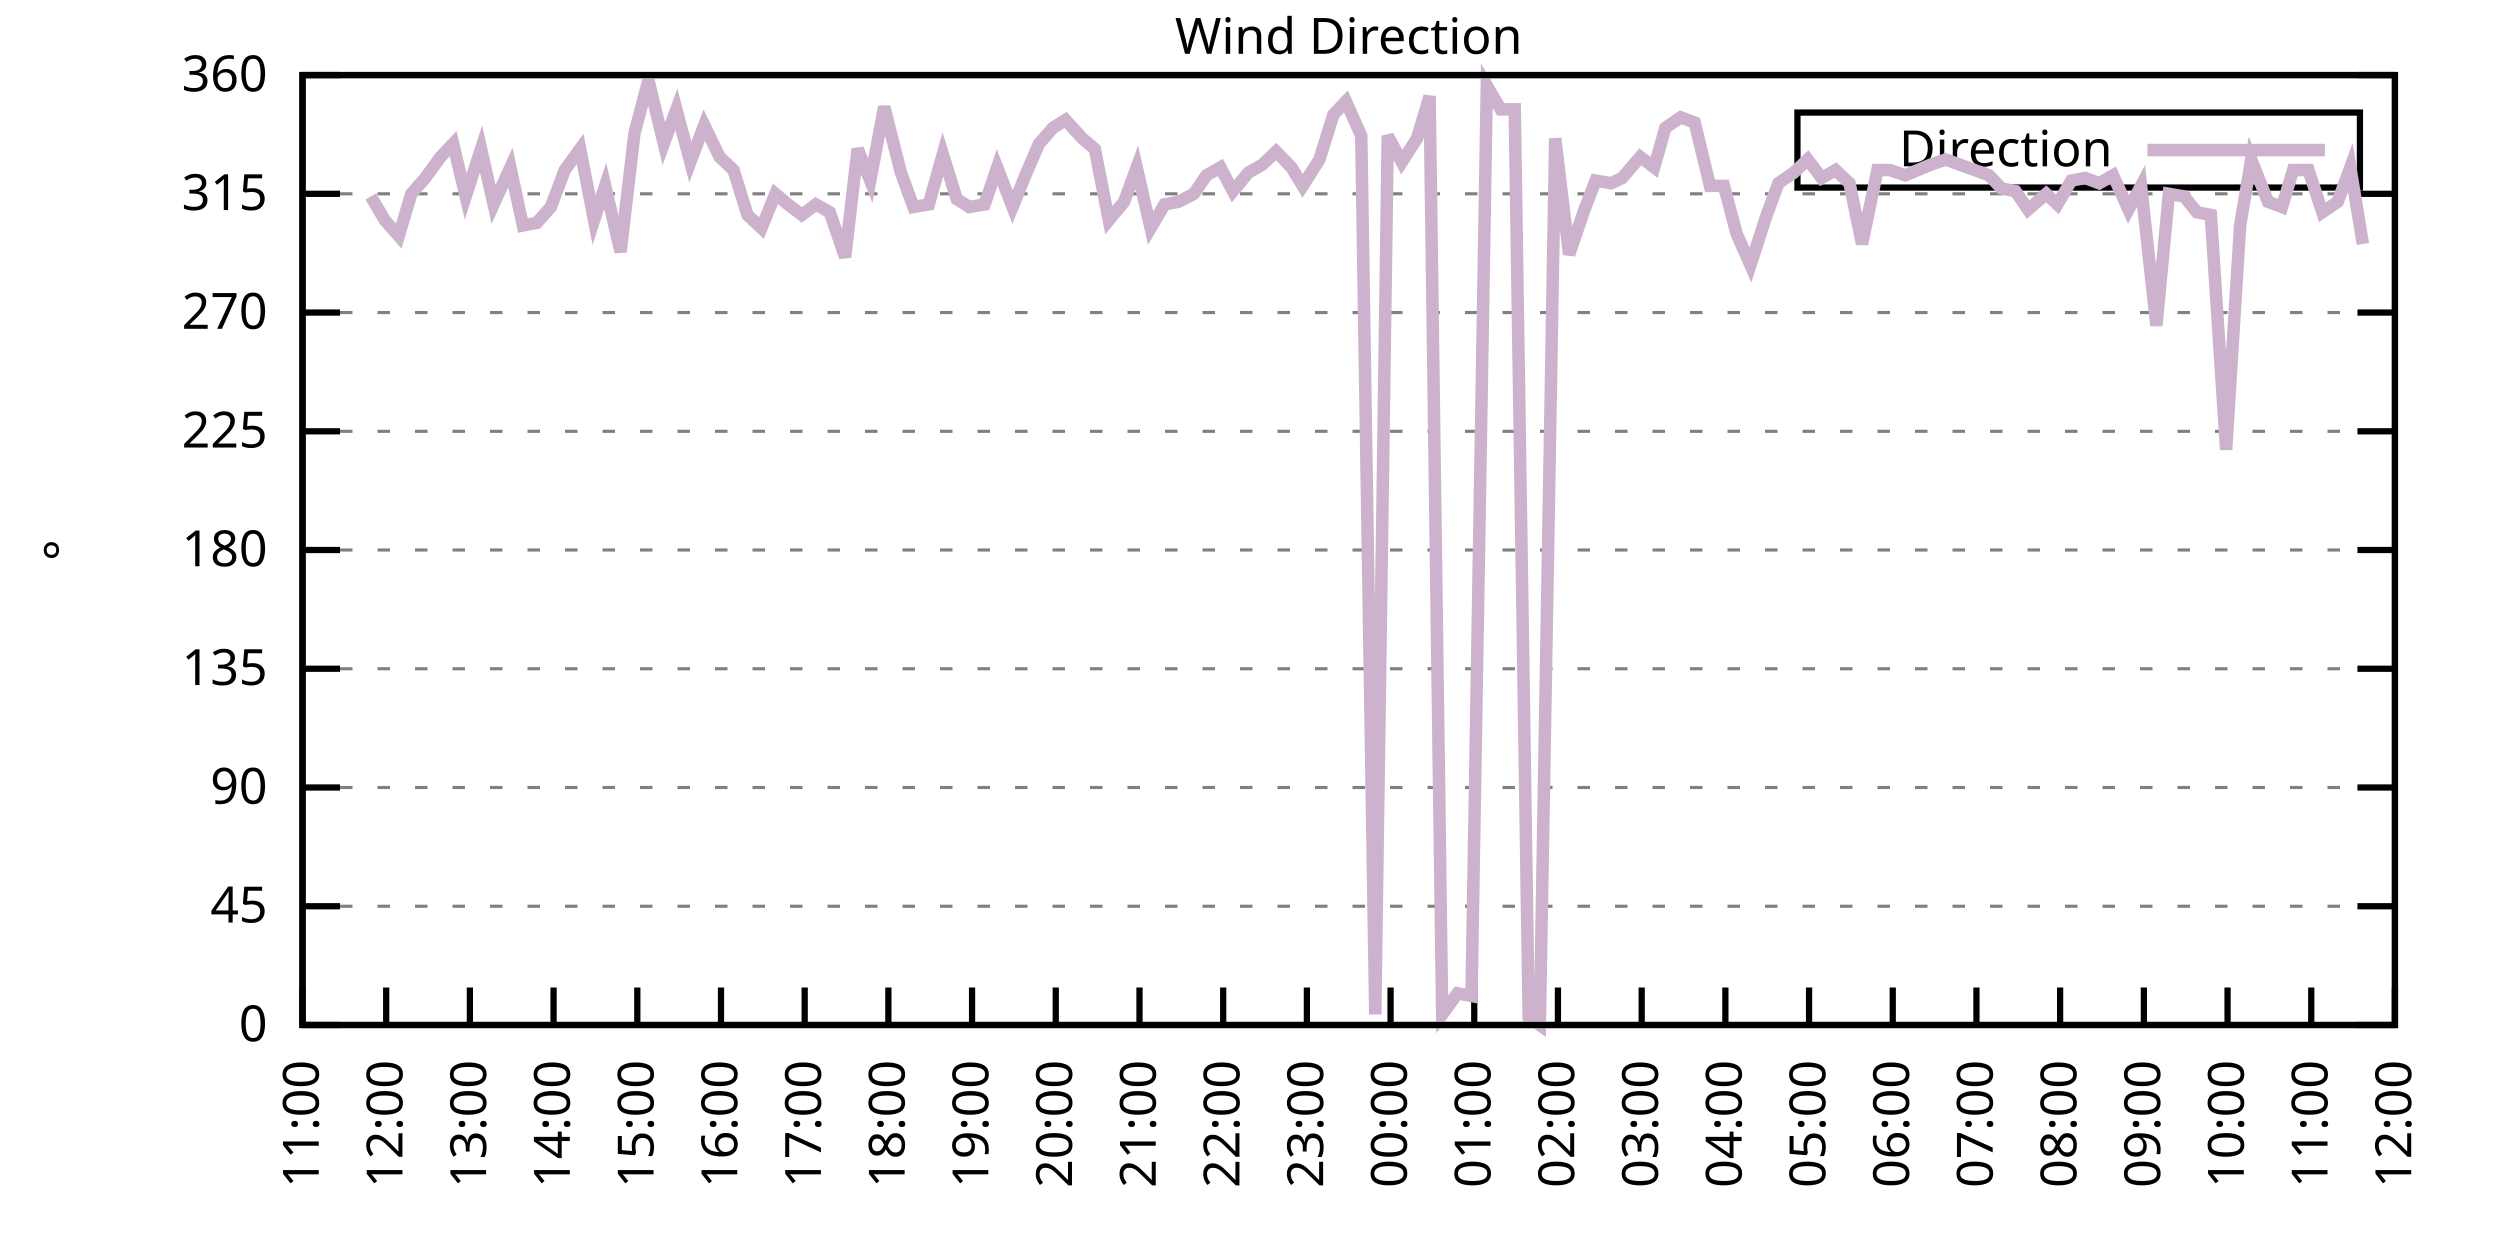
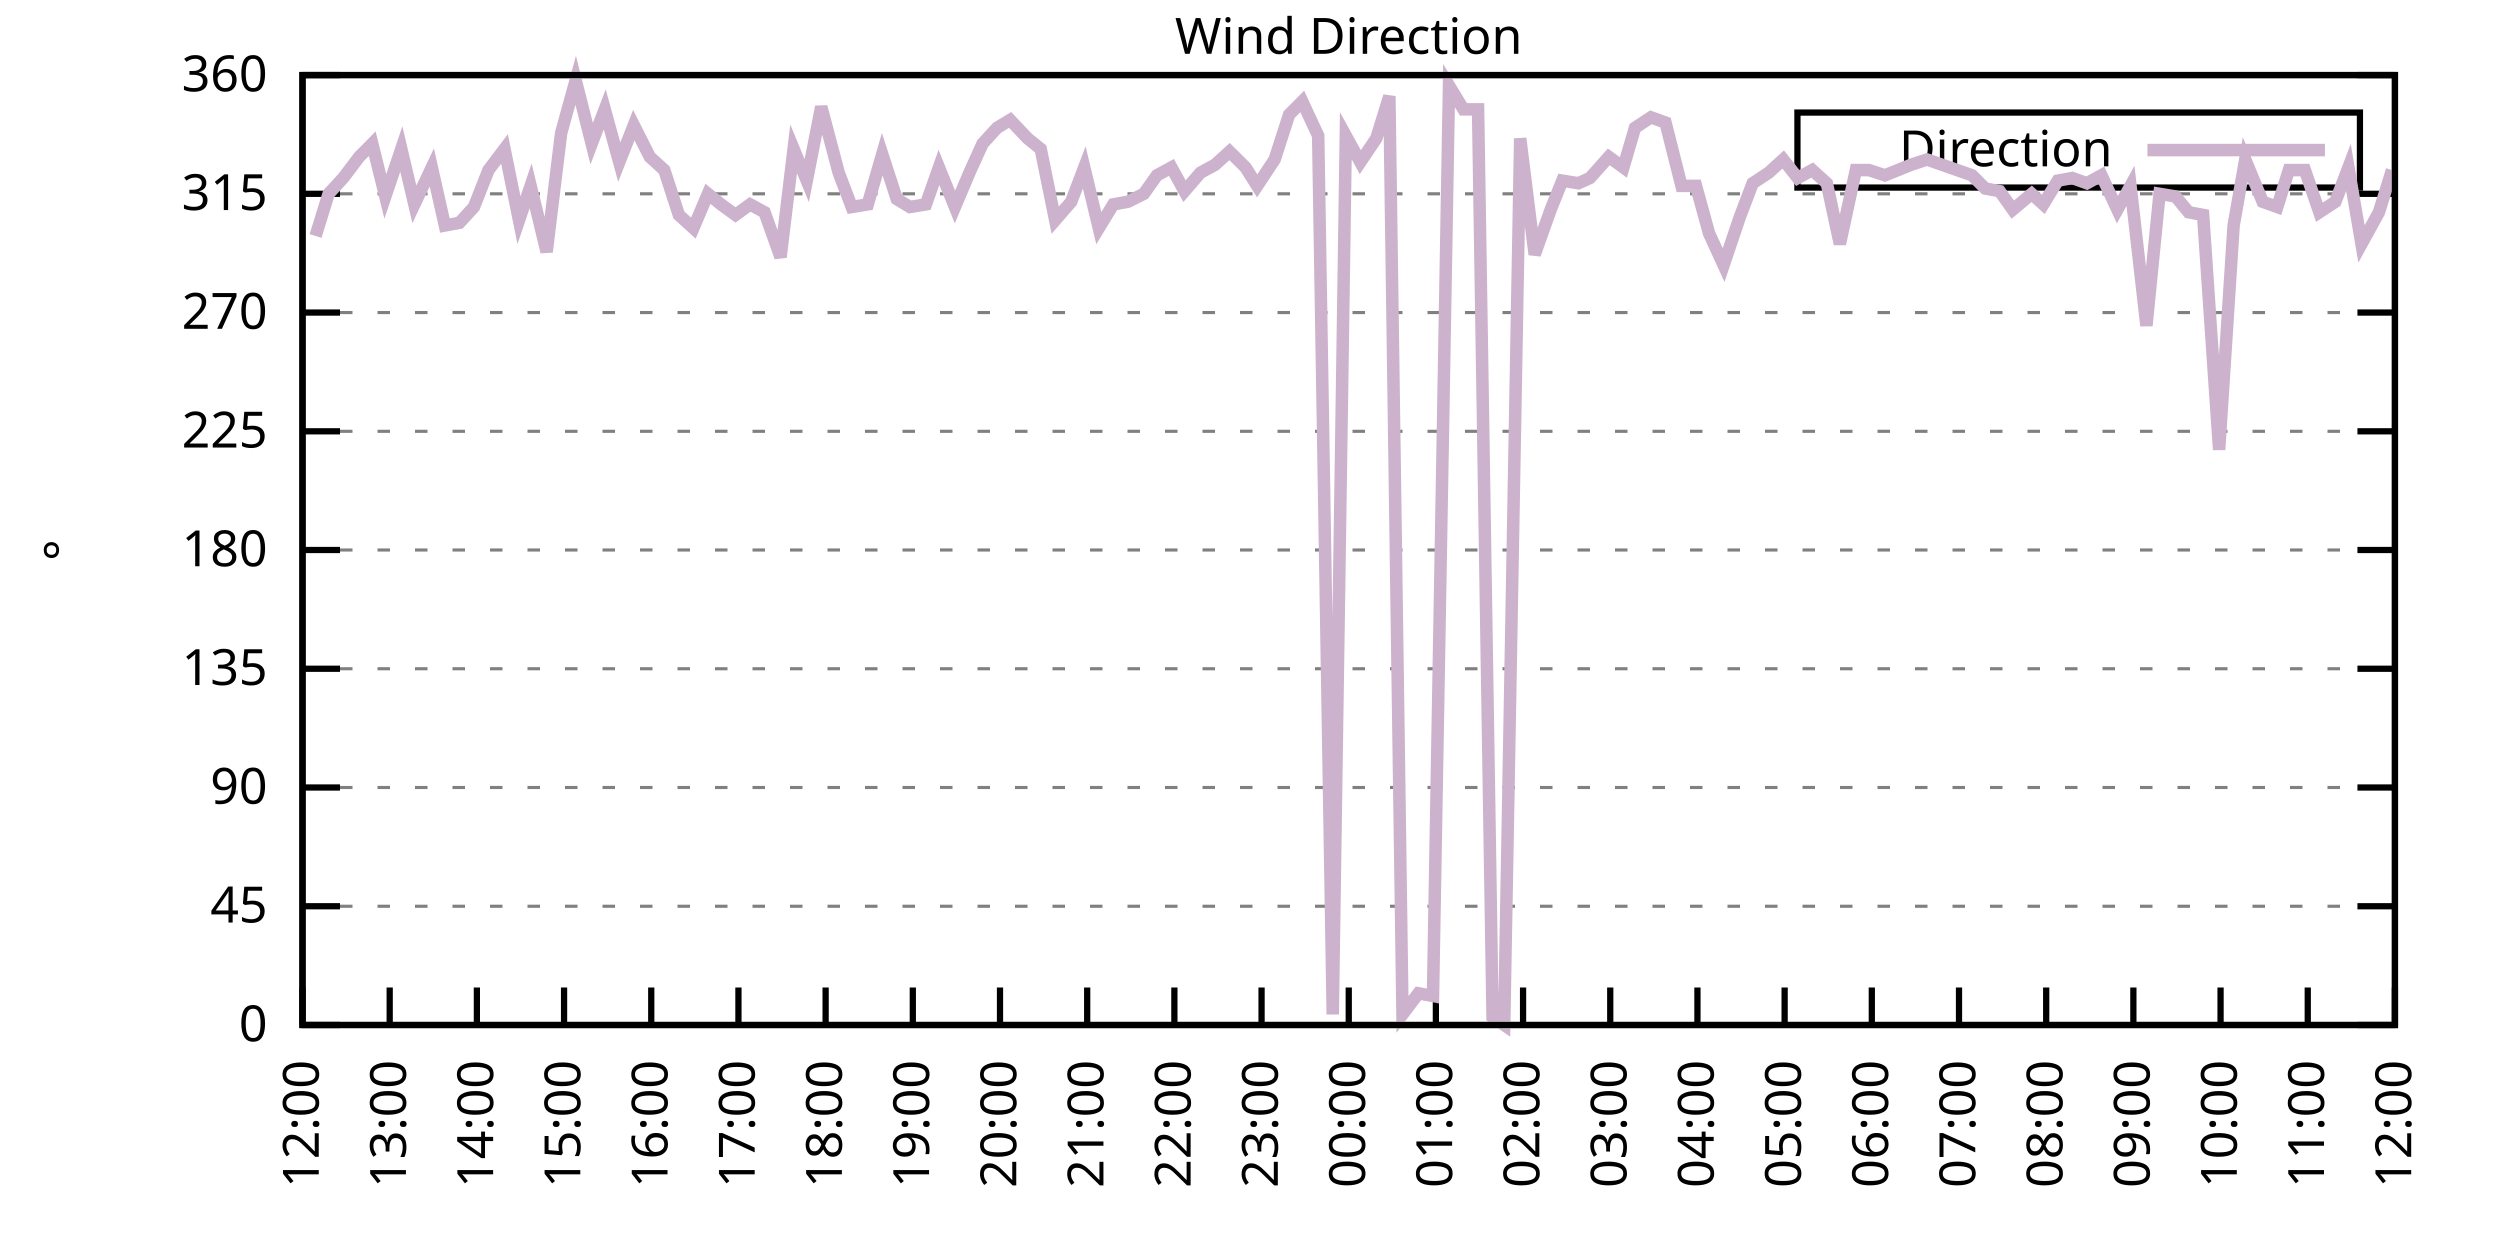
<svg xmlns="http://www.w3.org/2000/svg" xmlns:xlink="http://www.w3.org/1999/xlink" width="400" height="200" viewBox="0 0 400 200">
  <g id="gnuplot_canvas">
    <rect x="0" y="0" width="400" height="200" fill="none" />
    <defs>
      <circle id="gpDot" r="0.5" stroke-width="0.5" stroke="currentColor" />
      <path id="gpPt0" stroke-width="0.333" stroke="currentColor" d="M-1,0 h2 M0,-1 v2" />
      <path id="gpPt1" stroke-width="0.333" stroke="currentColor" d="M-1,-1 L1,1 M1,-1 L-1,1" />
      <path id="gpPt2" stroke-width="0.333" stroke="currentColor" d="M-1,0 L1,0 M0,-1 L0,1 M-1,-1 L1,1 M-1,1 L1,-1" />
      <rect id="gpPt3" stroke-width="0.333" stroke="currentColor" x="-1" y="-1" width="2" height="2" />
      <rect id="gpPt4" stroke-width="0.333" stroke="currentColor" fill="currentColor" x="-1" y="-1" width="2" height="2" />
      <circle id="gpPt5" stroke-width="0.333" stroke="currentColor" cx="0" cy="0" r="1" />
      <use xlink:href="#gpPt5" id="gpPt6" fill="currentColor" stroke="none" />
      <path id="gpPt7" stroke-width="0.333" stroke="currentColor" d="M0,-1.33 L-1.33,0.67 L1.33,0.67 z" />
      <use xlink:href="#gpPt7" id="gpPt8" fill="currentColor" stroke="none" />
      <use xlink:href="#gpPt7" id="gpPt9" stroke="currentColor" transform="rotate(180)" />
      <use xlink:href="#gpPt9" id="gpPt10" fill="currentColor" stroke="none" />
      <use xlink:href="#gpPt3" id="gpPt11" stroke="currentColor" transform="rotate(45)" />
      <use xlink:href="#gpPt11" id="gpPt12" fill="currentColor" stroke="none" />
      <path id="gpPt13" stroke-width="0.333" stroke="currentColor" d="M0,1.330 L1.265,0.411 L0.782,-1.067 L-0.782,-1.076 L-1.265,0.411 z" />
      <use xlink:href="#gpPt13" id="gpPt14" fill="currentColor" stroke="none" />
      <filter id="textbox" filterUnits="objectBoundingBox" x="0" y="0" height="1" width="1">
        <feFlood flood-color="white" flood-opacity="1" result="bgnd" />
        <feComposite in="SourceGraphic" in2="bgnd" operator="atop" />
      </filter>
      <filter id="greybox" filterUnits="objectBoundingBox" x="0" y="0" height="1" width="1">
        <feFlood flood-color="lightgrey" flood-opacity="1" result="grey" />
        <feComposite in="SourceGraphic" in2="grey" operator="atop" />
      </filter>
    </defs>
    <g fill="none" color="white" stroke="currentColor" stroke-width="1.00" stroke-linecap="butt" stroke-linejoin="miter">
</g>
    <g fill="none" color="black" stroke="currentColor" stroke-width="1.00" stroke-linecap="butt" stroke-linejoin="miter">
      <g stroke="none" shape-rendering="crispEdges">
        <polygon fill="rgb(255, 255, 255)" points="48.40,164.00 383.18,164.00 383.18,12.02 48.40,12.02 " />
      </g>
    </g>
    <g fill="none" color="black" stroke="currentColor" stroke-width="1.00" stroke-linecap="butt" stroke-linejoin="miter">
</g>
    <g fill="none" color="black" stroke="black" stroke-width="0.50" stroke-linecap="butt" stroke-linejoin="miter">
</g>
    <g fill="none" color="gray" stroke="currentColor" stroke-width="0.50" stroke-linecap="butt" stroke-linejoin="miter">
      <path stroke="gray" stroke-dasharray="2,4" class="gridline" d="M48.40,164.00 L383.19,164.00  " />
    </g>
    <g fill="none" color="gray" stroke="gray" stroke-width="1.00" stroke-linecap="butt" stroke-linejoin="miter">
</g>
    <g fill="none" color="black" stroke="currentColor" stroke-width="1.00" stroke-linecap="butt" stroke-linejoin="miter">
      <path stroke="black" d="M48.40,164.00 L54.40,164.00 M383.19,164.00 L377.19,164.00  " />
      <g transform="translate(42.80,166.60)" stroke="none" fill="black" font-family="Sans" font-size="8.00" text-anchor="end">
        <text>
          <tspan font-family="Sans"> 0</tspan>
        </text>
      </g>
    </g>
    <g fill="none" color="black" stroke="currentColor" stroke-width="1.00" stroke-linecap="butt" stroke-linejoin="miter">
</g>
    <g fill="none" color="black" stroke="black" stroke-width="0.50" stroke-linecap="butt" stroke-linejoin="miter">
</g>
    <g fill="none" color="gray" stroke="currentColor" stroke-width="0.50" stroke-linecap="butt" stroke-linejoin="miter">
      <path stroke="gray" stroke-dasharray="2,4" class="gridline" d="M48.40,145.00 L383.19,145.00  " />
    </g>
    <g fill="none" color="gray" stroke="gray" stroke-width="1.00" stroke-linecap="butt" stroke-linejoin="miter">
</g>
    <g fill="none" color="black" stroke="currentColor" stroke-width="1.00" stroke-linecap="butt" stroke-linejoin="miter">
      <path stroke="black" d="M48.40,145.00 L54.40,145.00 M383.19,145.00 L377.19,145.00  " />
      <g transform="translate(42.80,147.60)" stroke="none" fill="black" font-family="Sans" font-size="8.00" text-anchor="end">
        <text>
          <tspan font-family="Sans"> 45</tspan>
        </text>
      </g>
    </g>
    <g fill="none" color="black" stroke="currentColor" stroke-width="1.00" stroke-linecap="butt" stroke-linejoin="miter">
</g>
    <g fill="none" color="black" stroke="black" stroke-width="0.50" stroke-linecap="butt" stroke-linejoin="miter">
</g>
    <g fill="none" color="gray" stroke="currentColor" stroke-width="0.50" stroke-linecap="butt" stroke-linejoin="miter">
      <path stroke="gray" stroke-dasharray="2,4" class="gridline" d="M48.40,126.00 L383.19,126.00  " />
    </g>
    <g fill="none" color="gray" stroke="gray" stroke-width="1.00" stroke-linecap="butt" stroke-linejoin="miter">
</g>
    <g fill="none" color="black" stroke="currentColor" stroke-width="1.00" stroke-linecap="butt" stroke-linejoin="miter">
      <path stroke="black" d="M48.40,126.00 L54.40,126.00 M383.19,126.00 L377.19,126.00  " />
      <g transform="translate(42.80,128.60)" stroke="none" fill="black" font-family="Sans" font-size="8.00" text-anchor="end">
        <text>
          <tspan font-family="Sans"> 90</tspan>
        </text>
      </g>
    </g>
    <g fill="none" color="black" stroke="currentColor" stroke-width="1.00" stroke-linecap="butt" stroke-linejoin="miter">
</g>
    <g fill="none" color="black" stroke="black" stroke-width="0.50" stroke-linecap="butt" stroke-linejoin="miter">
</g>
    <g fill="none" color="gray" stroke="currentColor" stroke-width="0.50" stroke-linecap="butt" stroke-linejoin="miter">
      <path stroke="gray" stroke-dasharray="2,4" class="gridline" d="M48.40,107.00 L383.19,107.00  " />
    </g>
    <g fill="none" color="gray" stroke="gray" stroke-width="1.00" stroke-linecap="butt" stroke-linejoin="miter">
</g>
    <g fill="none" color="black" stroke="currentColor" stroke-width="1.00" stroke-linecap="butt" stroke-linejoin="miter">
      <path stroke="black" d="M48.40,107.00 L54.40,107.00 M383.19,107.00 L377.19,107.00  " />
      <g transform="translate(42.80,109.60)" stroke="none" fill="black" font-family="Sans" font-size="8.00" text-anchor="end">
        <text>
          <tspan font-family="Sans"> 135</tspan>
        </text>
      </g>
    </g>
    <g fill="none" color="black" stroke="currentColor" stroke-width="1.00" stroke-linecap="butt" stroke-linejoin="miter">
</g>
    <g fill="none" color="black" stroke="black" stroke-width="0.50" stroke-linecap="butt" stroke-linejoin="miter">
</g>
    <g fill="none" color="gray" stroke="currentColor" stroke-width="0.50" stroke-linecap="butt" stroke-linejoin="miter">
      <path stroke="gray" stroke-dasharray="2,4" class="gridline" d="M48.40,88.00 L383.19,88.00  " />
    </g>
    <g fill="none" color="gray" stroke="gray" stroke-width="1.00" stroke-linecap="butt" stroke-linejoin="miter">
</g>
    <g fill="none" color="black" stroke="currentColor" stroke-width="1.00" stroke-linecap="butt" stroke-linejoin="miter">
      <path stroke="black" d="M48.40,88.00 L54.40,88.00 M383.19,88.00 L377.19,88.00  " />
      <g transform="translate(42.80,90.60)" stroke="none" fill="black" font-family="Sans" font-size="8.00" text-anchor="end">
        <text>
          <tspan font-family="Sans"> 180</tspan>
        </text>
      </g>
    </g>
    <g fill="none" color="black" stroke="currentColor" stroke-width="1.00" stroke-linecap="butt" stroke-linejoin="miter">
</g>
    <g fill="none" color="black" stroke="black" stroke-width="0.50" stroke-linecap="butt" stroke-linejoin="miter">
</g>
    <g fill="none" color="gray" stroke="currentColor" stroke-width="0.50" stroke-linecap="butt" stroke-linejoin="miter">
      <path stroke="gray" stroke-dasharray="2,4" class="gridline" d="M48.40,69.01 L383.19,69.01  " />
    </g>
    <g fill="none" color="gray" stroke="gray" stroke-width="1.00" stroke-linecap="butt" stroke-linejoin="miter">
</g>
    <g fill="none" color="black" stroke="currentColor" stroke-width="1.00" stroke-linecap="butt" stroke-linejoin="miter">
      <path stroke="black" d="M48.40,69.01 L54.40,69.01 M383.19,69.01 L377.19,69.01  " />
      <g transform="translate(42.80,71.61)" stroke="none" fill="black" font-family="Sans" font-size="8.00" text-anchor="end">
        <text>
          <tspan font-family="Sans"> 225</tspan>
        </text>
      </g>
    </g>
    <g fill="none" color="black" stroke="currentColor" stroke-width="1.00" stroke-linecap="butt" stroke-linejoin="miter">
</g>
    <g fill="none" color="black" stroke="black" stroke-width="0.50" stroke-linecap="butt" stroke-linejoin="miter">
</g>
    <g fill="none" color="gray" stroke="currentColor" stroke-width="0.50" stroke-linecap="butt" stroke-linejoin="miter">
      <path stroke="gray" stroke-dasharray="2,4" class="gridline" d="M48.40,50.01 L383.19,50.01  " />
    </g>
    <g fill="none" color="gray" stroke="gray" stroke-width="1.00" stroke-linecap="butt" stroke-linejoin="miter">
</g>
    <g fill="none" color="black" stroke="currentColor" stroke-width="1.00" stroke-linecap="butt" stroke-linejoin="miter">
      <path stroke="black" d="M48.40,50.01 L54.40,50.01 M383.19,50.01 L377.19,50.01  " />
      <g transform="translate(42.80,52.61)" stroke="none" fill="black" font-family="Sans" font-size="8.00" text-anchor="end">
        <text>
          <tspan font-family="Sans"> 270</tspan>
        </text>
      </g>
    </g>
    <g fill="none" color="black" stroke="currentColor" stroke-width="1.00" stroke-linecap="butt" stroke-linejoin="miter">
</g>
    <g fill="none" color="black" stroke="black" stroke-width="0.50" stroke-linecap="butt" stroke-linejoin="miter">
</g>
    <g fill="none" color="gray" stroke="currentColor" stroke-width="0.50" stroke-linecap="butt" stroke-linejoin="miter">
      <path stroke="gray" stroke-dasharray="2,4" class="gridline" d="M48.40,31.01 L383.19,31.01  " />
    </g>
    <g fill="none" color="gray" stroke="gray" stroke-width="1.00" stroke-linecap="butt" stroke-linejoin="miter">
</g>
    <g fill="none" color="black" stroke="currentColor" stroke-width="1.00" stroke-linecap="butt" stroke-linejoin="miter">
      <path stroke="black" d="M48.40,31.01 L54.40,31.01 M383.19,31.01 L377.19,31.01  " />
      <g transform="translate(42.80,33.61)" stroke="none" fill="black" font-family="Sans" font-size="8.00" text-anchor="end">
        <text>
          <tspan font-family="Sans"> 315</tspan>
        </text>
      </g>
    </g>
    <g fill="none" color="black" stroke="currentColor" stroke-width="1.00" stroke-linecap="butt" stroke-linejoin="miter">
</g>
    <g fill="none" color="black" stroke="black" stroke-width="0.50" stroke-linecap="butt" stroke-linejoin="miter">
</g>
    <g fill="none" color="gray" stroke="currentColor" stroke-width="0.50" stroke-linecap="butt" stroke-linejoin="miter">
      <path stroke="gray" stroke-dasharray="2,4" class="gridline" d="M48.40,12.01 L383.19,12.01  " />
    </g>
    <g fill="none" color="gray" stroke="gray" stroke-width="1.00" stroke-linecap="butt" stroke-linejoin="miter">
</g>
    <g fill="none" color="black" stroke="currentColor" stroke-width="1.00" stroke-linecap="butt" stroke-linejoin="miter">
      <path stroke="black" d="M48.40,12.01 L54.40,12.01 M383.19,12.01 L377.19,12.01  " />
      <g transform="translate(42.80,14.61)" stroke="none" fill="black" font-family="Sans" font-size="8.00" text-anchor="end">
        <text>
          <tspan font-family="Sans"> 360</tspan>
        </text>
      </g>
    </g>
    <g fill="none" color="black" stroke="currentColor" stroke-width="1.00" stroke-linecap="butt" stroke-linejoin="miter">
      <path stroke="black" d="M48.40,164.00 L48.40,158.00  " />
      <g transform="translate(51.00,169.60) rotate(270.00)" stroke="none" fill="black" font-family="Sans" font-size="8.00" text-anchor="end">
        <text>
-           <tspan font-family="Sans">11:00</tspan>
-         </text>
-       </g>
-     </g>
-     <g fill="none" color="black" stroke="currentColor" stroke-width="1.00" stroke-linecap="butt" stroke-linejoin="miter">
-       <path stroke="black" d="M61.79,164.00 L61.79,158.00  " />
-       <g transform="translate(64.39,169.60) rotate(270.00)" stroke="none" fill="black" font-family="Sans" font-size="8.00" text-anchor="end">
-         <text>
          <tspan font-family="Sans">12:00</tspan>
        </text>
      </g>
    </g>
    <g fill="none" color="black" stroke="currentColor" stroke-width="1.00" stroke-linecap="butt" stroke-linejoin="miter">
-       <path stroke="black" d="M75.18,164.00 L75.18,158.00  " />
-       <g transform="translate(77.78,169.60) rotate(270.00)" stroke="none" fill="black" font-family="Sans" font-size="8.00" text-anchor="end">
+       <path stroke="black" d="M62.35,164.00 L62.35,158.00  " />
+       <g transform="translate(64.95,169.60) rotate(270.00)" stroke="none" fill="black" font-family="Sans" font-size="8.00" text-anchor="end">
        <text>
          <tspan font-family="Sans">13:00</tspan>
        </text>
      </g>
    </g>
    <g fill="none" color="black" stroke="currentColor" stroke-width="1.00" stroke-linecap="butt" stroke-linejoin="miter">
-       <path stroke="black" d="M88.57,164.00 L88.57,158.00  " />
-       <g transform="translate(91.17,169.60) rotate(270.00)" stroke="none" fill="black" font-family="Sans" font-size="8.00" text-anchor="end">
+       <path stroke="black" d="M76.30,164.00 L76.30,158.00  " />
+       <g transform="translate(78.90,169.60) rotate(270.00)" stroke="none" fill="black" font-family="Sans" font-size="8.00" text-anchor="end">
        <text>
          <tspan font-family="Sans">14:00</tspan>
        </text>
      </g>
    </g>
    <g fill="none" color="black" stroke="currentColor" stroke-width="1.00" stroke-linecap="butt" stroke-linejoin="miter">
-       <path stroke="black" d="M101.97,164.00 L101.97,158.00  " />
-       <g transform="translate(104.57,169.60) rotate(270.00)" stroke="none" fill="black" font-family="Sans" font-size="8.00" text-anchor="end">
+       <path stroke="black" d="M90.25,164.00 L90.25,158.00  " />
+       <g transform="translate(92.85,169.60) rotate(270.00)" stroke="none" fill="black" font-family="Sans" font-size="8.00" text-anchor="end">
        <text>
          <tspan font-family="Sans">15:00</tspan>
        </text>
      </g>
    </g>
    <g fill="none" color="black" stroke="currentColor" stroke-width="1.00" stroke-linecap="butt" stroke-linejoin="miter">
-       <path stroke="black" d="M115.36,164.00 L115.36,158.00  " />
-       <g transform="translate(117.96,169.60) rotate(270.00)" stroke="none" fill="black" font-family="Sans" font-size="8.00" text-anchor="end">
+       <path stroke="black" d="M104.20,164.00 L104.20,158.00  " />
+       <g transform="translate(106.80,169.60) rotate(270.00)" stroke="none" fill="black" font-family="Sans" font-size="8.00" text-anchor="end">
        <text>
          <tspan font-family="Sans">16:00</tspan>
        </text>
      </g>
    </g>
    <g fill="none" color="black" stroke="currentColor" stroke-width="1.00" stroke-linecap="butt" stroke-linejoin="miter">
-       <path stroke="black" d="M128.75,164.00 L128.75,158.00  " />
-       <g transform="translate(131.35,169.60) rotate(270.00)" stroke="none" fill="black" font-family="Sans" font-size="8.00" text-anchor="end">
+       <path stroke="black" d="M118.15,164.00 L118.15,158.00  " />
+       <g transform="translate(120.75,169.60) rotate(270.00)" stroke="none" fill="black" font-family="Sans" font-size="8.00" text-anchor="end">
        <text>
          <tspan font-family="Sans">17:00</tspan>
        </text>
      </g>
    </g>
    <g fill="none" color="black" stroke="currentColor" stroke-width="1.00" stroke-linecap="butt" stroke-linejoin="miter">
-       <path stroke="black" d="M142.14,164.00 L142.14,158.00  " />
-       <g transform="translate(144.74,169.60) rotate(270.00)" stroke="none" fill="black" font-family="Sans" font-size="8.00" text-anchor="end">
+       <path stroke="black" d="M132.10,164.00 L132.10,158.00  " />
+       <g transform="translate(134.70,169.60) rotate(270.00)" stroke="none" fill="black" font-family="Sans" font-size="8.00" text-anchor="end">
        <text>
          <tspan font-family="Sans">18:00</tspan>
        </text>
      </g>
    </g>
    <g fill="none" color="black" stroke="currentColor" stroke-width="1.00" stroke-linecap="butt" stroke-linejoin="miter">
-       <path stroke="black" d="M155.53,164.00 L155.53,158.00  " />
-       <g transform="translate(158.13,169.60) rotate(270.00)" stroke="none" fill="black" font-family="Sans" font-size="8.00" text-anchor="end">
+       <path stroke="black" d="M146.05,164.00 L146.05,158.00  " />
+       <g transform="translate(148.65,169.60) rotate(270.00)" stroke="none" fill="black" font-family="Sans" font-size="8.00" text-anchor="end">
        <text>
          <tspan font-family="Sans">19:00</tspan>
        </text>
      </g>
    </g>
    <g fill="none" color="black" stroke="currentColor" stroke-width="1.00" stroke-linecap="butt" stroke-linejoin="miter">
-       <path stroke="black" d="M168.92,164.00 L168.92,158.00  " />
-       <g transform="translate(171.52,169.60) rotate(270.00)" stroke="none" fill="black" font-family="Sans" font-size="8.00" text-anchor="end">
+       <path stroke="black" d="M160.00,164.00 L160.00,158.00  " />
+       <g transform="translate(162.60,169.60) rotate(270.00)" stroke="none" fill="black" font-family="Sans" font-size="8.00" text-anchor="end">
        <text>
          <tspan font-family="Sans">20:00</tspan>
        </text>
      </g>
    </g>
    <g fill="none" color="black" stroke="currentColor" stroke-width="1.00" stroke-linecap="butt" stroke-linejoin="miter">
-       <path stroke="black" d="M182.32,164.00 L182.32,158.00  " />
-       <g transform="translate(184.92,169.60) rotate(270.00)" stroke="none" fill="black" font-family="Sans" font-size="8.00" text-anchor="end">
+       <path stroke="black" d="M173.95,164.00 L173.95,158.00  " />
+       <g transform="translate(176.55,169.60) rotate(270.00)" stroke="none" fill="black" font-family="Sans" font-size="8.00" text-anchor="end">
        <text>
          <tspan font-family="Sans">21:00</tspan>
        </text>
      </g>
    </g>
    <g fill="none" color="black" stroke="currentColor" stroke-width="1.00" stroke-linecap="butt" stroke-linejoin="miter">
-       <path stroke="black" d="M195.71,164.00 L195.71,158.00  " />
-       <g transform="translate(198.31,169.60) rotate(270.00)" stroke="none" fill="black" font-family="Sans" font-size="8.00" text-anchor="end">
+       <path stroke="black" d="M187.90,164.00 L187.90,158.00  " />
+       <g transform="translate(190.50,169.60) rotate(270.00)" stroke="none" fill="black" font-family="Sans" font-size="8.00" text-anchor="end">
        <text>
          <tspan font-family="Sans">22:00</tspan>
        </text>
      </g>
    </g>
    <g fill="none" color="black" stroke="currentColor" stroke-width="1.00" stroke-linecap="butt" stroke-linejoin="miter">
-       <path stroke="black" d="M209.10,164.00 L209.10,158.00  " />
-       <g transform="translate(211.70,169.60) rotate(270.00)" stroke="none" fill="black" font-family="Sans" font-size="8.00" text-anchor="end">
+       <path stroke="black" d="M201.85,164.00 L201.85,158.00  " />
+       <g transform="translate(204.45,169.60) rotate(270.00)" stroke="none" fill="black" font-family="Sans" font-size="8.00" text-anchor="end">
        <text>
          <tspan font-family="Sans">23:00</tspan>
        </text>
      </g>
    </g>
    <g fill="none" color="black" stroke="currentColor" stroke-width="1.00" stroke-linecap="butt" stroke-linejoin="miter">
-       <path stroke="black" d="M222.49,164.00 L222.49,158.00  " />
-       <g transform="translate(225.09,169.60) rotate(270.00)" stroke="none" fill="black" font-family="Sans" font-size="8.00" text-anchor="end">
+       <path stroke="black" d="M215.80,164.00 L215.80,158.00  " />
+       <g transform="translate(218.40,169.60) rotate(270.00)" stroke="none" fill="black" font-family="Sans" font-size="8.00" text-anchor="end">
        <text>
          <tspan font-family="Sans">00:00</tspan>
        </text>
      </g>
    </g>
    <g fill="none" color="black" stroke="currentColor" stroke-width="1.00" stroke-linecap="butt" stroke-linejoin="miter">
-       <path stroke="black" d="M235.88,164.00 L235.88,158.00  " />
-       <g transform="translate(238.48,169.60) rotate(270.00)" stroke="none" fill="black" font-family="Sans" font-size="8.00" text-anchor="end">
+       <path stroke="black" d="M229.74,164.00 L229.74,158.00  " />
+       <g transform="translate(232.34,169.60) rotate(270.00)" stroke="none" fill="black" font-family="Sans" font-size="8.00" text-anchor="end">
        <text>
          <tspan font-family="Sans">01:00</tspan>
        </text>
      </g>
    </g>
    <g fill="none" color="black" stroke="currentColor" stroke-width="1.00" stroke-linecap="butt" stroke-linejoin="miter">
-       <path stroke="black" d="M249.27,164.00 L249.27,158.00  " />
-       <g transform="translate(251.87,169.60) rotate(270.00)" stroke="none" fill="black" font-family="Sans" font-size="8.00" text-anchor="end">
+       <path stroke="black" d="M243.69,164.00 L243.69,158.00  " />
+       <g transform="translate(246.29,169.60) rotate(270.00)" stroke="none" fill="black" font-family="Sans" font-size="8.00" text-anchor="end">
        <text>
          <tspan font-family="Sans">02:00</tspan>
        </text>
      </g>
    </g>
    <g fill="none" color="black" stroke="currentColor" stroke-width="1.00" stroke-linecap="butt" stroke-linejoin="miter">
-       <path stroke="black" d="M262.67,164.00 L262.67,158.00  " />
-       <g transform="translate(265.27,169.60) rotate(270.00)" stroke="none" fill="black" font-family="Sans" font-size="8.00" text-anchor="end">
+       <path stroke="black" d="M257.64,164.00 L257.64,158.00  " />
+       <g transform="translate(260.24,169.60) rotate(270.00)" stroke="none" fill="black" font-family="Sans" font-size="8.00" text-anchor="end">
        <text>
          <tspan font-family="Sans">03:00</tspan>
        </text>
      </g>
    </g>
    <g fill="none" color="black" stroke="currentColor" stroke-width="1.00" stroke-linecap="butt" stroke-linejoin="miter">
-       <path stroke="black" d="M276.06,164.00 L276.06,158.00  " />
-       <g transform="translate(278.66,169.60) rotate(270.00)" stroke="none" fill="black" font-family="Sans" font-size="8.00" text-anchor="end">
+       <path stroke="black" d="M271.59,164.00 L271.59,158.00  " />
+       <g transform="translate(274.19,169.60) rotate(270.00)" stroke="none" fill="black" font-family="Sans" font-size="8.00" text-anchor="end">
        <text>
          <tspan font-family="Sans">04:00</tspan>
        </text>
      </g>
    </g>
    <g fill="none" color="black" stroke="currentColor" stroke-width="1.00" stroke-linecap="butt" stroke-linejoin="miter">
-       <path stroke="black" d="M289.45,164.00 L289.45,158.00  " />
-       <g transform="translate(292.05,169.60) rotate(270.00)" stroke="none" fill="black" font-family="Sans" font-size="8.00" text-anchor="end">
+       <path stroke="black" d="M285.54,164.00 L285.54,158.00  " />
+       <g transform="translate(288.14,169.60) rotate(270.00)" stroke="none" fill="black" font-family="Sans" font-size="8.00" text-anchor="end">
        <text>
          <tspan font-family="Sans">05:00</tspan>
        </text>
      </g>
    </g>
    <g fill="none" color="black" stroke="currentColor" stroke-width="1.00" stroke-linecap="butt" stroke-linejoin="miter">
-       <path stroke="black" d="M302.84,164.00 L302.84,158.00  " />
-       <g transform="translate(305.44,169.60) rotate(270.00)" stroke="none" fill="black" font-family="Sans" font-size="8.00" text-anchor="end">
+       <path stroke="black" d="M299.49,164.00 L299.49,158.00  " />
+       <g transform="translate(302.09,169.60) rotate(270.00)" stroke="none" fill="black" font-family="Sans" font-size="8.00" text-anchor="end">
        <text>
          <tspan font-family="Sans">06:00</tspan>
        </text>
      </g>
    </g>
    <g fill="none" color="black" stroke="currentColor" stroke-width="1.00" stroke-linecap="butt" stroke-linejoin="miter">
-       <path stroke="black" d="M316.23,164.00 L316.23,158.00  " />
-       <g transform="translate(318.83,169.60) rotate(270.00)" stroke="none" fill="black" font-family="Sans" font-size="8.00" text-anchor="end">
+       <path stroke="black" d="M313.44,164.00 L313.44,158.00  " />
+       <g transform="translate(316.04,169.60) rotate(270.00)" stroke="none" fill="black" font-family="Sans" font-size="8.00" text-anchor="end">
        <text>
          <tspan font-family="Sans">07:00</tspan>
        </text>
      </g>
    </g>
    <g fill="none" color="black" stroke="currentColor" stroke-width="1.00" stroke-linecap="butt" stroke-linejoin="miter">
-       <path stroke="black" d="M329.62,164.00 L329.62,158.00  " />
-       <g transform="translate(332.22,169.60) rotate(270.00)" stroke="none" fill="black" font-family="Sans" font-size="8.00" text-anchor="end">
+       <path stroke="black" d="M327.39,164.00 L327.39,158.00  " />
+       <g transform="translate(329.99,169.60) rotate(270.00)" stroke="none" fill="black" font-family="Sans" font-size="8.00" text-anchor="end">
        <text>
          <tspan font-family="Sans">08:00</tspan>
        </text>
      </g>
    </g>
    <g fill="none" color="black" stroke="currentColor" stroke-width="1.00" stroke-linecap="butt" stroke-linejoin="miter">
-       <path stroke="black" d="M343.02,164.00 L343.02,158.00  " />
-       <g transform="translate(345.62,169.60) rotate(270.00)" stroke="none" fill="black" font-family="Sans" font-size="8.00" text-anchor="end">
+       <path stroke="black" d="M341.34,164.00 L341.34,158.00  " />
+       <g transform="translate(343.94,169.60) rotate(270.00)" stroke="none" fill="black" font-family="Sans" font-size="8.00" text-anchor="end">
        <text>
          <tspan font-family="Sans">09:00</tspan>
        </text>
      </g>
    </g>
    <g fill="none" color="black" stroke="currentColor" stroke-width="1.00" stroke-linecap="butt" stroke-linejoin="miter">
-       <path stroke="black" d="M356.41,164.00 L356.41,158.00  " />
-       <g transform="translate(359.01,169.60) rotate(270.00)" stroke="none" fill="black" font-family="Sans" font-size="8.00" text-anchor="end">
+       <path stroke="black" d="M355.29,164.00 L355.29,158.00  " />
+       <g transform="translate(357.89,169.60) rotate(270.00)" stroke="none" fill="black" font-family="Sans" font-size="8.00" text-anchor="end">
        <text>
          <tspan font-family="Sans">10:00</tspan>
        </text>
      </g>
    </g>
    <g fill="none" color="black" stroke="currentColor" stroke-width="1.00" stroke-linecap="butt" stroke-linejoin="miter">
-       <path stroke="black" d="M369.80,164.00 L369.80,158.00  " />
-       <g transform="translate(372.40,169.60) rotate(270.00)" stroke="none" fill="black" font-family="Sans" font-size="8.00" text-anchor="end">
+       <path stroke="black" d="M369.24,164.00 L369.24,158.00  " />
+       <g transform="translate(371.84,169.60) rotate(270.00)" stroke="none" fill="black" font-family="Sans" font-size="8.00" text-anchor="end">
        <text>
          <tspan font-family="Sans">11:00</tspan>
        </text>
      </g>
    </g>
    <g fill="none" color="black" stroke="currentColor" stroke-width="1.00" stroke-linecap="butt" stroke-linejoin="miter">
      <path stroke="black" d="M383.19,164.00 L383.19,158.00  " />
      <g transform="translate(385.79,169.60) rotate(270.00)" stroke="none" fill="black" font-family="Sans" font-size="8.00" text-anchor="end">
        <text>
          <tspan font-family="Sans">12:00</tspan>
        </text>
      </g>
    </g>
    <g fill="none" color="black" stroke="currentColor" stroke-width="1.00" stroke-linecap="butt" stroke-linejoin="miter">
</g>
    <g fill="none" color="black" stroke="currentColor" stroke-width="1.00" stroke-linecap="butt" stroke-linejoin="miter">
      <path stroke="black" d="M48.40,12.01 L48.40,164.00 L383.19,164.00 L383.19,12.01 L48.40,12.01 Z  " />
    </g>
    <g fill="none" color="black" stroke="currentColor" stroke-width="1.00" stroke-linecap="butt" stroke-linejoin="miter">
</g>
    <g fill="none" color="black" stroke="currentColor" stroke-width="1.00" stroke-linecap="butt" stroke-linejoin="miter">
      <path stroke="black" d="M287.59,30.01 L287.59,18.01 L377.59,18.01 L377.59,30.01 L287.59,30.01 Z  " />
    </g>
    <g id="Wind_direction_plot_1">
      <g fill="none" color="white" stroke="black" stroke-width="2.00" stroke-linecap="butt" stroke-linejoin="miter">
</g>
      <g fill="none" color="black" stroke="currentColor" stroke-width="2.00" stroke-linecap="butt" stroke-linejoin="miter">
        <g transform="translate(337.99,26.61)" stroke="none" fill="black" font-family="Sans" font-size="8.00" text-anchor="end">
          <text>
            <tspan font-family="Sans">Direction</tspan>
          </text>
        </g>
      </g>
      <g fill="none" color="black" stroke="currentColor" stroke-width="2.00" stroke-linecap="butt" stroke-linejoin="miter">
-         <path stroke="rgb(204, 178, 204)" d="M343.59,24.01 L371.99,24.01 M59.34,31.43 L61.57,35.23 L63.80,37.76 L65.81,31.01 L68.04,28.48 L70.50,25.10   L72.50,22.99 L74.51,31.43 L76.97,23.83 L78.98,32.70 L81.66,26.79 L83.66,36.08 L85.90,35.65 L88.13,33.12   L90.36,27.21 L92.82,23.83 L95.05,35.23 L96.83,29.74 L99.29,40.30 L101.52,21.30 L103.75,12.85 L106.21,22.99   L108.22,17.50 L110.45,25.94 L112.68,20.03 L115.13,25.10 L117.37,27.21 L119.60,34.39 L121.83,36.50 L124.06,31.01   L126.07,32.70 L128.30,34.39 L130.54,32.70 L132.77,33.96 L135.22,41.14 L137.23,23.83 L139.24,28.90 L141.47,17.08   L144.15,27.63 L146.16,33.12 L148.61,32.70 L150.85,24.68 L153.08,31.85 L155.09,33.12 L157.54,32.70 L159.55,26.79   L162.01,33.12 L164.24,27.63 L166.25,22.99 L168.48,20.45 L170.49,19.19 L173.17,22.14 L175.17,23.83 L177.41,35.23   L179.86,32.28 L181.87,26.79 L184.10,36.50 L186.33,32.70 L188.57,32.28 L191.02,31.01 L193.03,28.05 L195.26,26.79   L197.27,30.59 L199.73,27.63 L201.96,26.36 L204.19,24.25 L206.64,26.79 L208.43,29.74 L211.11,25.52 L213.34,18.34   L215.35,16.23 L217.80,21.72 L220.04,162.31 L222.04,21.72 L224.28,25.94 L226.73,22.14 L228.74,15.39 L230.75,162.31   L233.20,158.93 L235.44,159.36 L237.89,13.70 L240.12,17.50 L242.36,17.50 L244.59,162.73 L246.37,164.00 L248.83,22.14   L251.06,40.72 L253.51,33.54 L255.30,28.90 L257.76,29.32 L259.54,28.48 L262.44,25.10 L264.67,26.79 L266.46,20.45   L268.92,18.77 L271.15,19.61 L273.60,29.74 L275.83,29.74 L277.84,37.34 L280.07,42.41 L282.53,34.81 L284.54,29.32   L286.99,27.63 L289.23,25.52 L291.46,28.48 L293.69,27.21 L295.92,29.32 L297.93,39.03 L300.39,27.21 L302.39,27.21   L304.85,28.05 L306.86,27.21 L308.87,26.36 L311.32,25.52 L318.24,28.05 L320.25,30.16 L322.48,30.59 L324.49,33.54   L327.39,31.01 L329.18,32.70 L331.41,28.90 L333.64,28.48 L335.87,29.32 L338.10,28.05 L340.56,33.54 L342.57,29.74   L345.02,52.12 L347.03,31.01 L349.49,31.43 L351.50,33.96 L353.73,34.39 L356.18,71.96 L358.42,36.08 L360.20,25.52   L362.88,32.28 L365.11,33.12 L366.90,27.21 L369.35,27.21 L371.58,33.96 L374.04,32.28 L376.05,26.79 L378.06,39.03    " />
+         <path stroke="rgb(204, 178, 204)" d="M343.59,24.01 L371.99,24.01 M50.49,37.76 L52.58,31.01 L54.91,28.48 L57.47,25.10 L59.56,22.99 L61.65,31.43   L64.21,23.83 L66.30,32.70 L69.09,26.79 L71.18,36.08 L73.51,35.65 L75.83,33.12 L78.16,27.21 L80.72,23.83   L83.04,35.23 L84.90,29.74 L87.46,40.30 L89.78,21.30 L92.11,12.85 L94.67,22.99 L96.76,17.50 L99.08,25.94   L101.41,20.03 L103.97,25.10 L106.29,27.21 L108.62,34.39 L110.94,36.50 L113.27,31.01 L115.36,32.70 L117.68,34.39   L120.01,32.70 L122.33,33.96 L124.89,41.14 L126.98,23.83 L129.08,28.90 L131.40,17.08 L134.19,27.63 L136.28,33.12   L138.84,32.70 L141.16,24.68 L143.49,31.85 L145.58,33.12 L148.14,32.70 L150.23,26.79 L152.79,33.12 L155.11,27.63   L157.21,22.99 L159.53,20.45 L161.62,19.19 L164.41,22.14 L166.51,23.83 L168.83,35.23 L171.39,32.28 L173.48,26.79   L175.81,36.50 L178.13,32.70 L180.46,32.28 L183.01,31.01 L185.11,28.05 L187.43,26.79 L189.52,30.59 L192.08,27.63   L194.41,26.36 L196.73,24.25 L199.29,26.79 L201.15,29.74 L203.94,25.52 L206.26,18.34 L208.36,16.23 L210.91,21.72   L213.24,162.31 L215.33,21.72 L217.65,25.94 L220.21,22.14 L222.30,15.39 L224.40,162.31 L226.95,158.93 L229.28,159.36   L231.84,13.70 L234.16,17.50 L236.49,17.50 L238.81,162.73 L240.67,164.00 L243.23,22.14 L245.55,40.72 L248.11,33.54   L249.97,28.90 L252.53,29.32 L254.39,28.48 L257.41,25.10 L259.74,26.79 L261.60,20.45 L264.15,18.77 L266.48,19.61   L269.04,29.74 L271.36,29.74 L273.45,37.34 L275.78,42.41 L278.34,34.81 L280.43,29.32 L282.99,27.63 L285.31,25.52   L287.64,28.48 L289.96,27.21 L292.29,29.32 L294.38,39.03 L296.94,27.21 L299.03,27.21 L301.58,28.05 L303.68,27.21   L305.77,26.36 L308.33,25.52 L315.53,28.05 L317.63,30.16 L319.95,30.59 L322.04,33.54 L325.07,31.01 L326.93,32.70   L329.25,28.90 L331.58,28.48 L333.90,29.32 L336.23,28.05 L338.78,33.54 L340.88,29.74 L343.43,52.12 L345.53,31.01   L348.08,31.43 L350.18,33.96 L352.50,34.39 L355.06,71.96 L357.38,36.08 L359.24,25.52 L362.03,32.28 L364.36,33.12   L366.22,27.21 L368.78,27.21 L371.10,33.96 L373.66,32.28 L375.75,26.79 L377.84,39.03 L380.63,33.96 L382.73,27.21    " />
      </g>
    </g>
    <g fill="none" color="black" stroke="currentColor" stroke-width="2.00" stroke-linecap="butt" stroke-linejoin="miter">
</g>
    <g fill="none" color="black" stroke="black" stroke-width="1.00" stroke-linecap="butt" stroke-linejoin="miter">
</g>
    <g fill="none" color="black" stroke="currentColor" stroke-width="1.00" stroke-linecap="butt" stroke-linejoin="miter">
      <path stroke="black" d="M48.40,12.01 L48.40,164.00 L383.19,164.00 L383.19,12.01 L48.40,12.01 Z  " />
      <g transform="translate(12.80,88.01) rotate(270.00)" stroke="none" fill="black" font-family="Sans" font-size="8.00" text-anchor="middle">
        <text>
          <tspan font-family="Sans">°</tspan>
        </text>
      </g>
    </g>
    <g fill="none" color="black" stroke="currentColor" stroke-width="1.00" stroke-linecap="butt" stroke-linejoin="miter">
</g>
    <g fill="none" color="black" stroke="currentColor" stroke-width="1.00" stroke-linecap="butt" stroke-linejoin="miter">
      <g transform="translate(215.79,8.61)" stroke="none" fill="black" font-family="Sans" font-size="8.00" text-anchor="middle">
        <text>
          <tspan font-family="Sans">Wind Direction</tspan>
        </text>
      </g>
    </g>
    <g fill="none" color="black" stroke="currentColor" stroke-width="1.00" stroke-linecap="butt" stroke-linejoin="miter">
</g>
  </g>
</svg>
